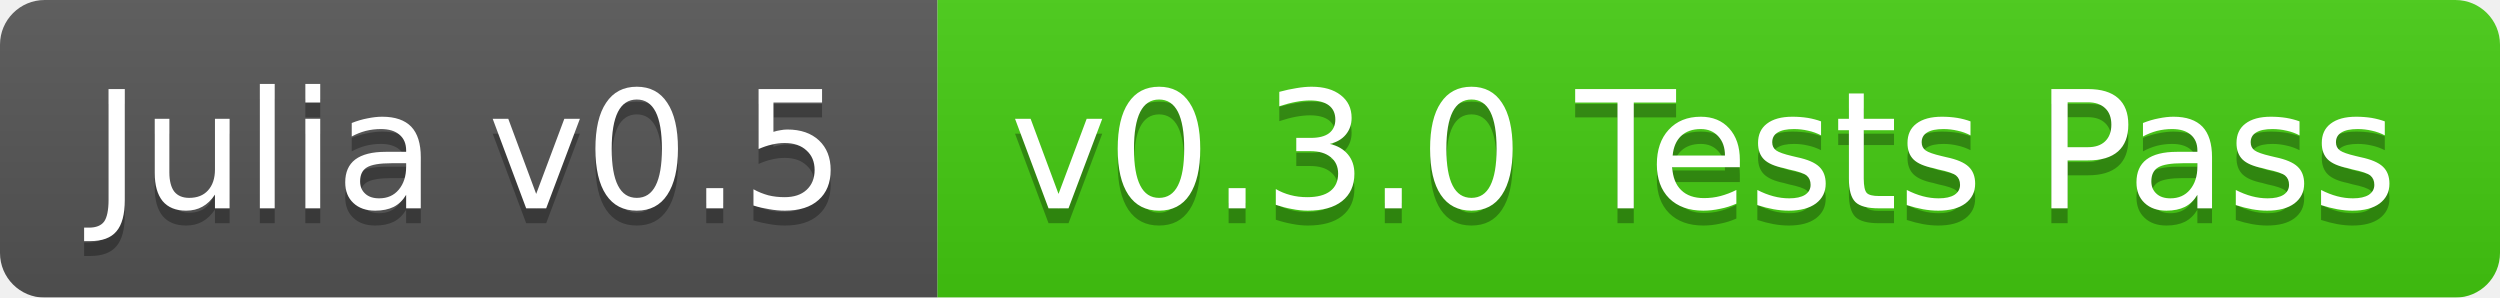
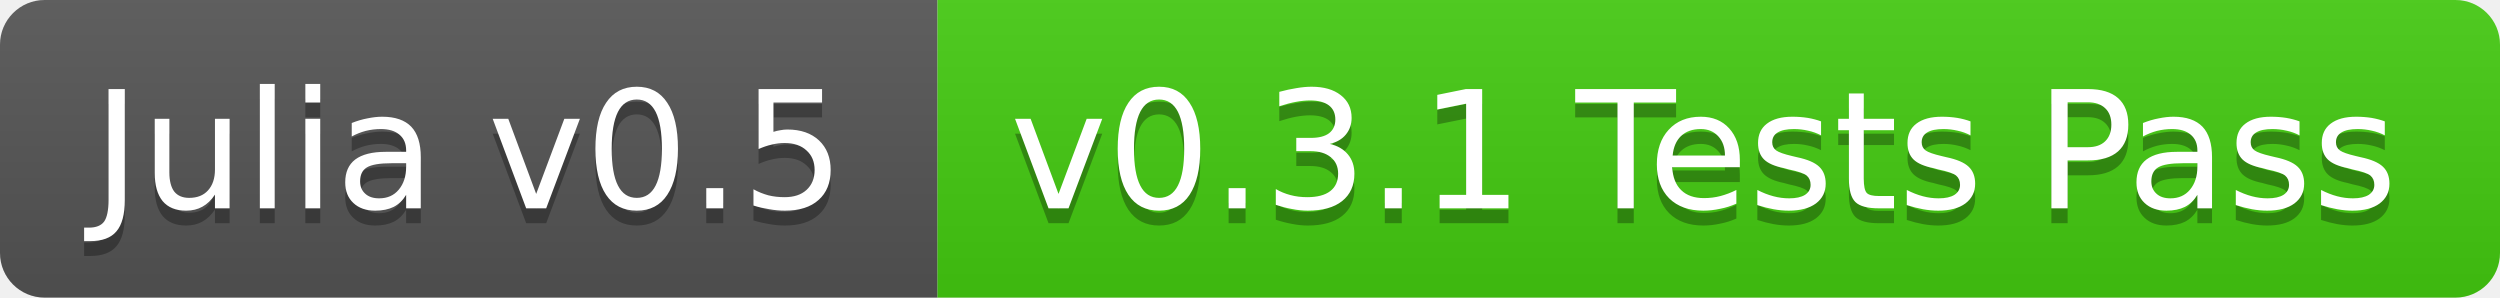
<svg xmlns="http://www.w3.org/2000/svg" width="168" height="20">
  <linearGradient id="b" x2="0" y2="100%">
    <stop offset="0" stop-color="#bbb" stop-opacity=".1" />
    <stop offset="1" stop-opacity=".1" />
  </linearGradient>
-   <mask id="a">
+   <clipPath id="a">
    <rect width="168" height="20" rx="3" fill="#fff" />
-   </mask>
-   <g mask="url(#a)">
+   </clipPath>
+   <g clip-path="url(#a)">
    <path fill="#555" d="M0 0h63v20H0z" />
    <path fill="#4c1" d="M63 0h105v20H63z" />
    <path fill="url(#b)" d="M0 0h168v20H0z" />
  </g>
  <g fill="#fff" text-anchor="middle" font-family="DejaVu Sans,Verdana,Geneva,sans-serif" font-size="11">
    <text x="31.5" y="15" fill="#010101" fill-opacity=".3">Julia v0.5</text>
    <text x="31.5" y="14">Julia v0.5</text>
-     <text x="114.5" y="15" fill="#010101" fill-opacity=".3">v0.3.0 Tests Pass</text>
-     <text x="114.5" y="14">v0.3.0 Tests Pass</text>
+     <text x="114.5" y="15" fill="#010101" fill-opacity=".3">v0.3.1 Tests Pass</text>
+     <text x="114.5" y="14">v0.3.1 Tests Pass</text>
  </g>
</svg>
